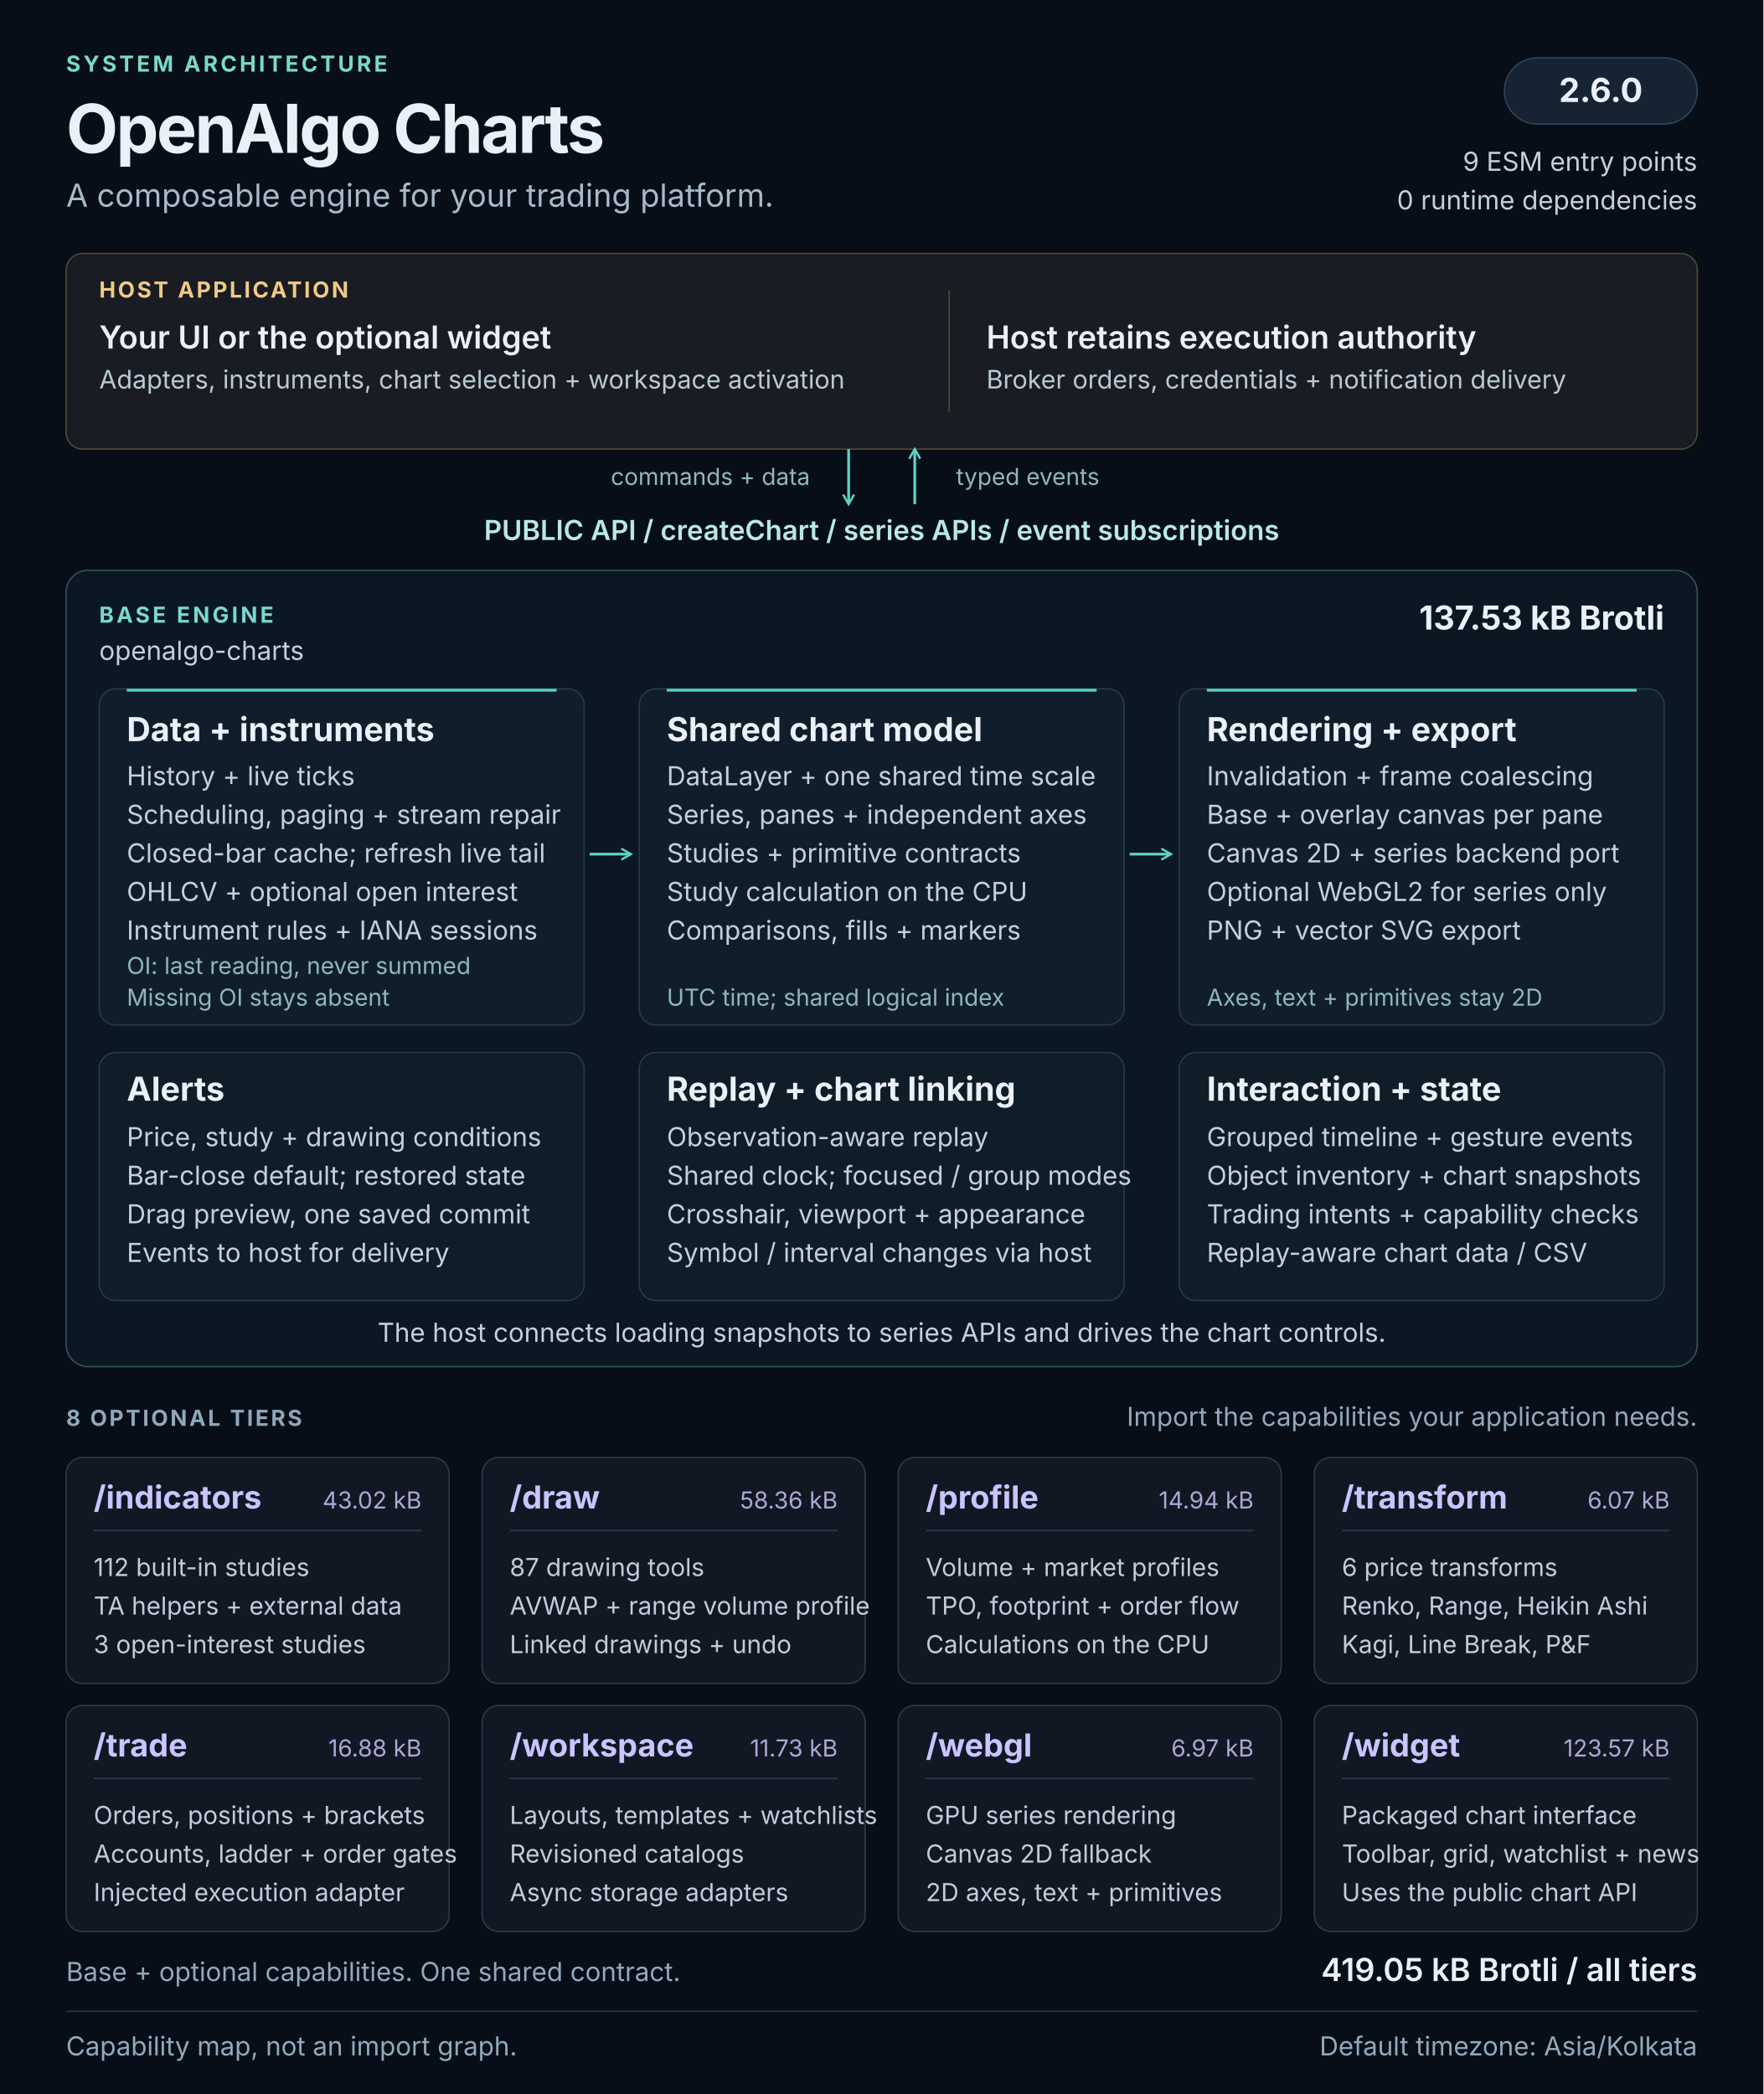
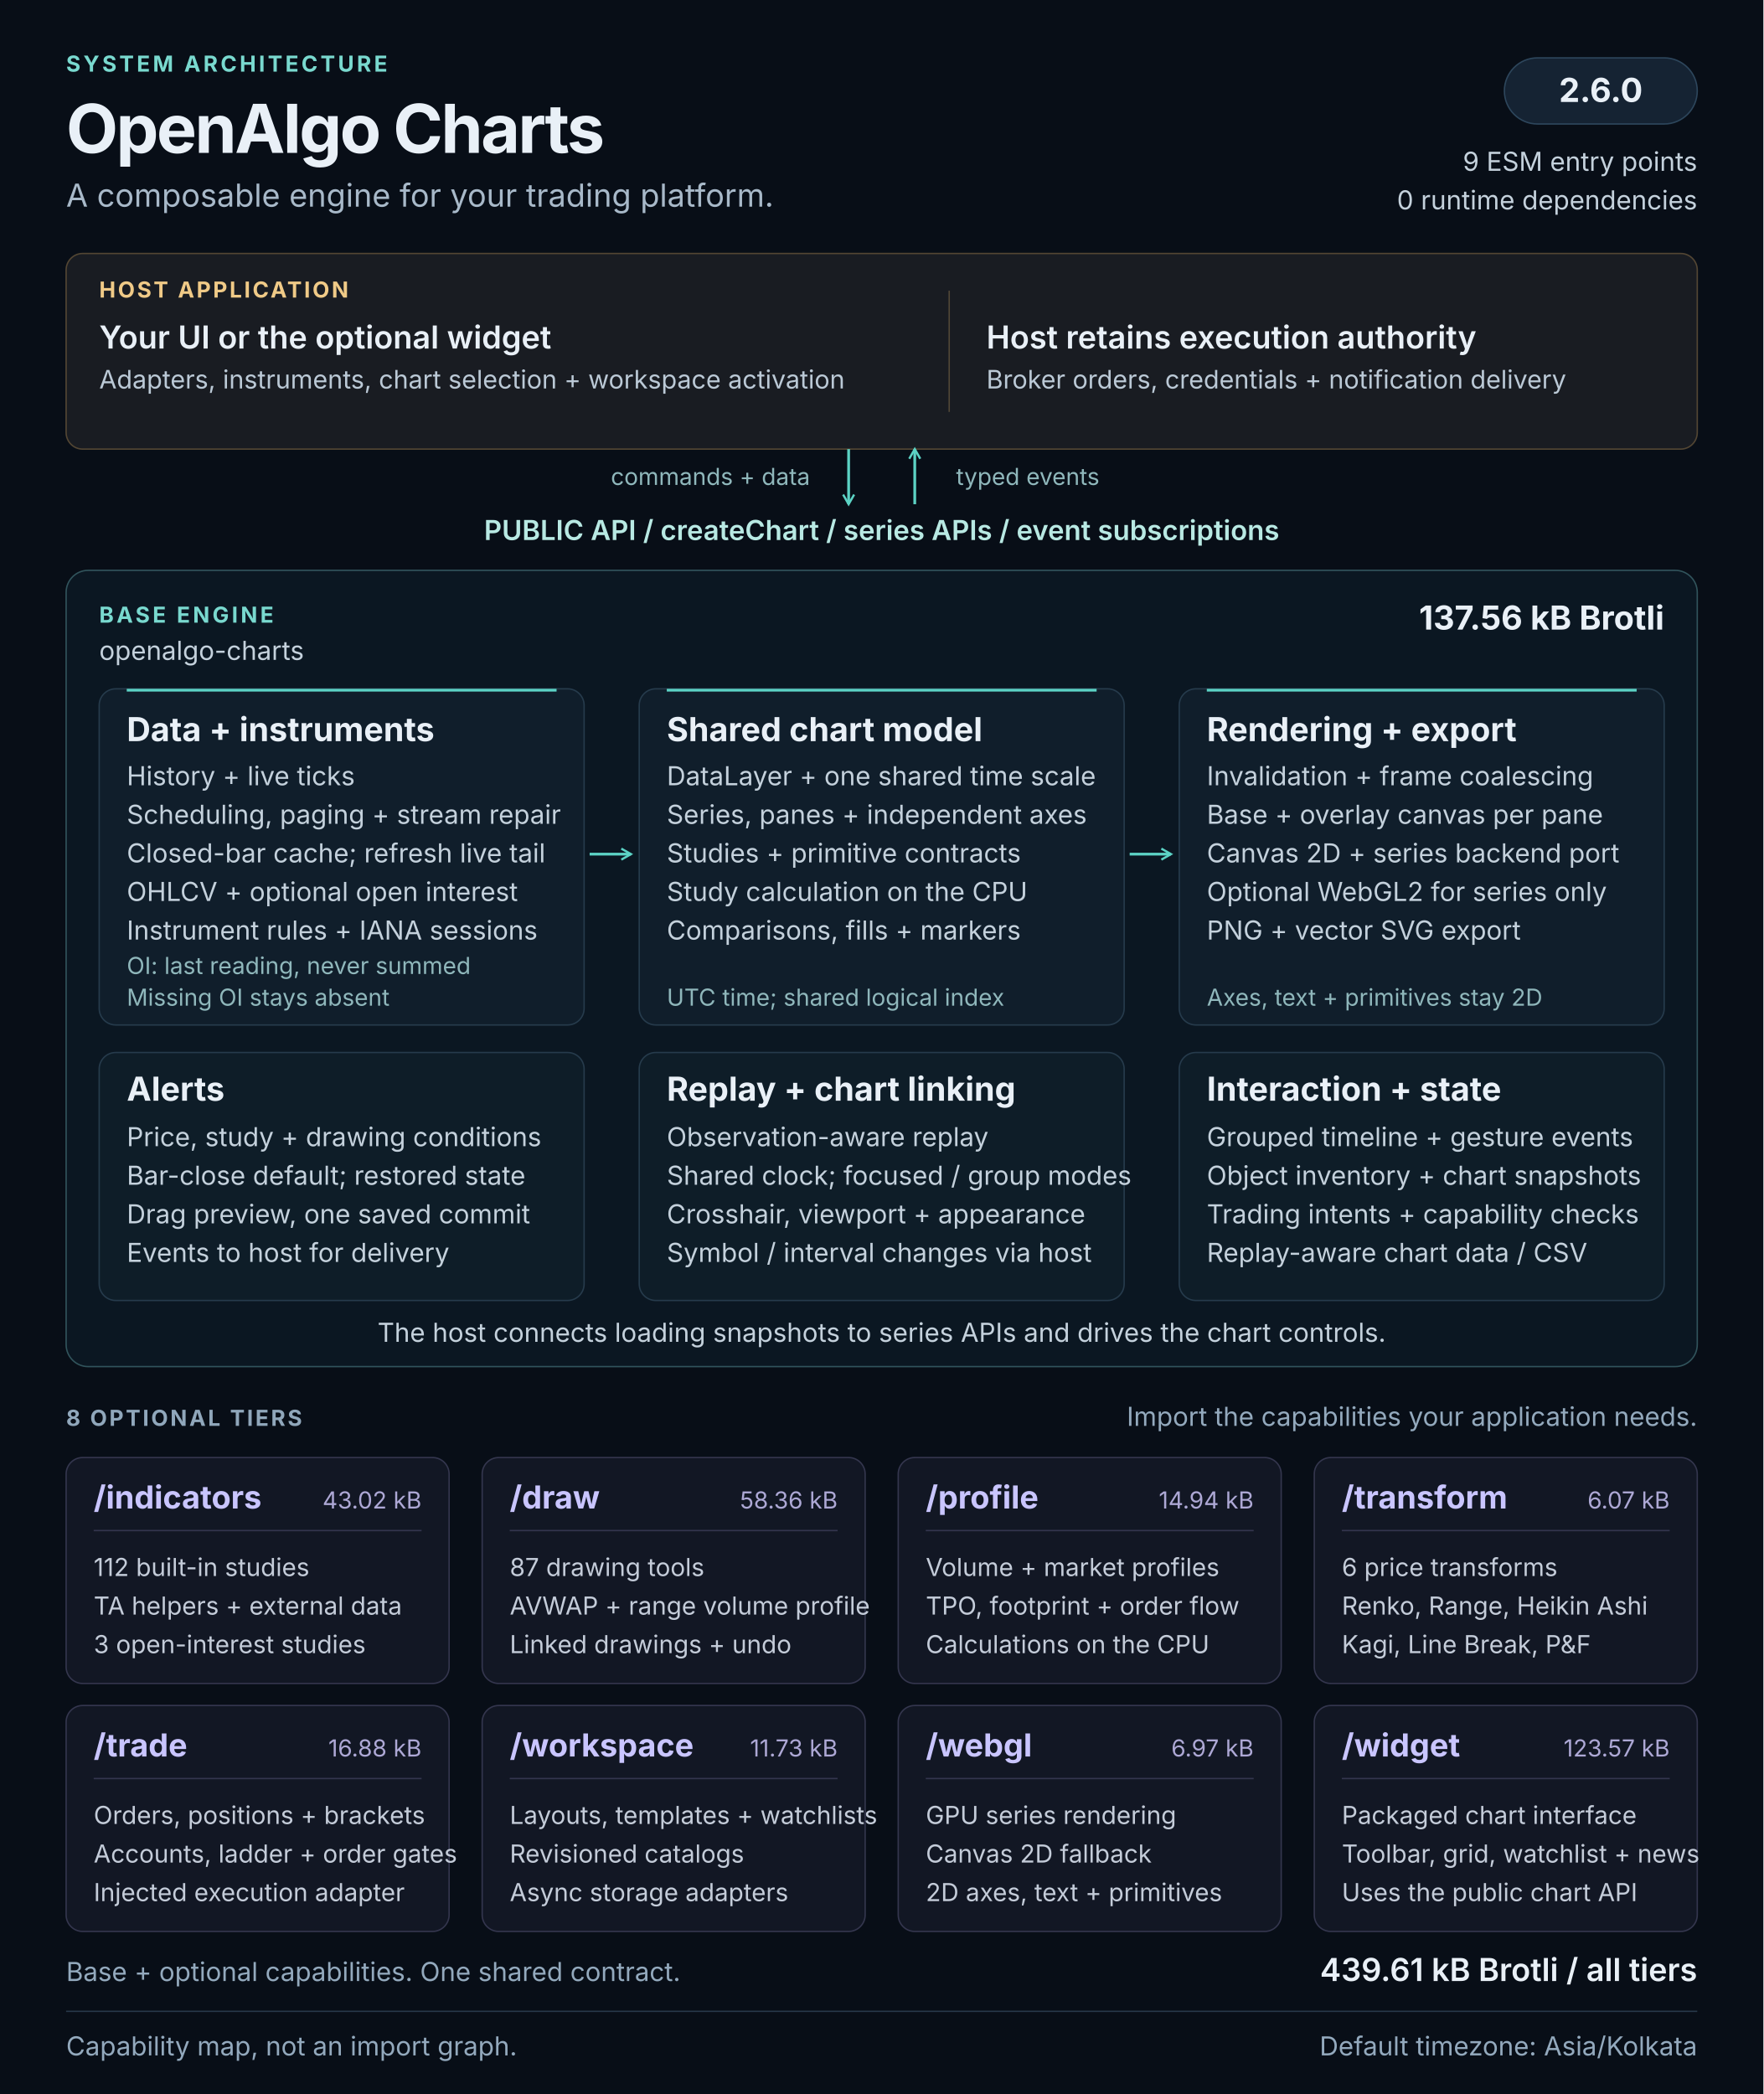
<svg xmlns="http://www.w3.org/2000/svg" width="1280" height="1520" viewBox="0 0 1280 1520" role="img" aria-labelledby="architecture-title architecture-description">
  <defs>
    <marker id="flow-arrow" viewBox="0 0 10 10" refX="8" refY="5" markerWidth="5" markerHeight="5" orient="auto-start-reverse">
      <path d="M1 1L8 5L1 9" fill="none" stroke="#5cd3c5" stroke-width="1.6" />
    </marker>
  </defs>
  <style>
  text { font-family: 'Segoe UI', Inter, Arial, sans-serif; fill: #e9f0f7; }
  .kicker { font-size: 16px; font-weight: 650; letter-spacing: 2px; fill: #79d9cf; }
  .heading { font-size: 49px; font-weight: 700; letter-spacing: -1.5px; }
  .subtitle { font-size: 23px; fill: #a8b9c9; }
  .label { font-size: 16px; font-weight: 650; letter-spacing: 1.6px; fill: #90a7bb; }
  .host-label { font-size: 16px; font-weight: 650; letter-spacing: 1.6px; fill: #f0ca87; }
  .host-title { font-size: 23px; font-weight: 600; }
  .host-body { font-size: 18.5px; fill: #bbc9d6; }
  .api { font-size: 20px; font-weight: 600; fill: #b8e9e3; }
  .panel-title { font-size: 24px; font-weight: 650; }
  .body { font-size: 19px; fill: #c4d1dc; }
  .note { font-size: 17px; fill: #8fb7bb; }
  .tier-title { font-size: 23px; font-weight: 650; fill: #c9c5ff; }
  .tier-size { font-size: 17px; fill: #ada8d5; }
  .tier-body { font-size: 18px; fill: #c4ccd9; }
  .footer { font-size: 19px; fill: #93a9bd; }
</style>
  <rect width="1280" height="1520" fill="#080e17" />
  <text x="48" y="52" class="kicker">SYSTEM ARCHITECTURE</text>
  <text x="48" y="111" class="heading">OpenAlgo Charts</text>
  <text x="48" y="150" class="subtitle">A composable engine for your trading platform.</text>
  <rect x="1092" y="42" width="140" height="48" rx="24" fill="#152333" stroke="#2d465c" />
  <text x="1162" y="74" class="panel-title" text-anchor="middle">2.6.0</text>
  <text x="1232" y="124" class="body" text-anchor="end">9 ESM entry points</text>
  <text x="1232" y="152" class="body" text-anchor="end">0 runtime dependencies</text>
  <g id="host" data-panel="true">
    <rect x="48" y="184" width="1184" height="142" rx="12" fill="#191c22" stroke="#534633" />
    <text x="72" y="216" class="host-label">HOST APPLICATION</text>
    <text x="72" y="253" class="host-title">Your UI or the optional widget</text>
    <text x="72" y="282" class="host-body">Adapters, instruments, chart selection + workspace activation</text>
    <path d="M689 211v88" stroke="#514737" />
    <text x="716" y="253" class="host-title">Host retains execution authority</text>
    <text x="716" y="282" class="host-body">Broker orders, credentials + notification delivery</text>
  </g>
  <path d="M616 326v40" stroke="#5cd3c5" stroke-width="2" fill="none" marker-end="url(#flow-arrow)" />
  <path d="M664 366v-40" stroke="#5cd3c5" stroke-width="2" fill="none" marker-end="url(#flow-arrow)" />
  <text x="588" y="352" class="note" text-anchor="end">commands + data</text>
  <text x="694" y="352" class="note">typed events</text>
  <text x="640" y="392" class="api" text-anchor="middle">PUBLIC API  /  createChart  /  series APIs  /  event subscriptions</text>
  <g id="base-engine">
    <rect x="48" y="414" width="1184" height="578" rx="16" fill="#0b1722" stroke="#31545c" />
    <text x="72" y="452" class="kicker">BASE ENGINE</text>
    <text x="72" y="479" class="body">openalgo-charts</text>
-     <text x="1208" y="457" class="panel-title" text-anchor="end">137.53 kB Brotli</text>
+     <text x="1208" y="457" class="panel-title" text-anchor="end">137.56 kB Brotli</text>
    <g id="data-pipeline" data-panel="true">
      <rect x="72" y="500" width="352" height="244" rx="12" fill="#101e2b" stroke="#263b4c" />
      <path d="M92 501h312" stroke="#5cd3c5" stroke-width="2" />
      <text x="92" y="538" class="panel-title">Data + instruments</text>
      <text x="92" y="570" class="body">History + live ticks</text>
      <text x="92" y="598" class="body">Scheduling, paging + stream repair</text>
      <text x="92" y="626" class="body">Closed-bar cache; refresh live tail</text>
      <text x="92" y="654" class="body">OHLCV + optional open interest</text>
      <text x="92" y="682" class="body">Instrument rules + IANA sessions</text>
      <text x="92" y="707" class="note">OI: last reading, never summed</text>
      <text x="92" y="730" class="note">Missing OI stays absent</text>
    </g>
    <g id="chart-model" data-panel="true">
      <rect x="464" y="500" width="352" height="244" rx="12" fill="#101e2b" stroke="#263b4c" />
      <path d="M484 501h312" stroke="#5cd3c5" stroke-width="2" />
      <text x="484" y="538" class="panel-title">Shared chart model</text>
      <text x="484" y="570" class="body">DataLayer + one shared time scale</text>
      <text x="484" y="598" class="body">Series, panes + independent axes</text>
      <text x="484" y="626" class="body">Studies + primitive contracts</text>
      <text x="484" y="654" class="body">Study calculation on the CPU</text>
      <text x="484" y="682" class="body">Comparisons, fills + markers</text>
      <text x="484" y="730" class="note">UTC time; shared logical index</text>
    </g>
    <g id="rendering" data-panel="true">
      <rect x="856" y="500" width="352" height="244" rx="12" fill="#101e2b" stroke="#263b4c" />
      <path d="M876 501h312" stroke="#5cd3c5" stroke-width="2" />
      <text x="876" y="538" class="panel-title">Rendering + export</text>
      <text x="876" y="570" class="body">Invalidation + frame coalescing</text>
      <text x="876" y="598" class="body">Base + overlay canvas per pane</text>
      <text x="876" y="626" class="body">Canvas 2D + series backend port</text>
      <text x="876" y="654" class="body">Optional WebGL2 for series only</text>
      <text x="876" y="682" class="body">PNG + vector SVG export</text>
      <text x="876" y="730" class="note">Axes, text + primitives stay 2D</text>
    </g>
    <path d="M428 620h30" stroke="#5cd3c5" stroke-width="2" fill="none" marker-end="url(#flow-arrow)" />
    <path d="M820 620h30" stroke="#5cd3c5" stroke-width="2" fill="none" marker-end="url(#flow-arrow)" />
    <g id="alerts" data-panel="true">
      <rect x="72" y="764" width="352" height="180" rx="12" fill="#0e1d28" stroke="#263b4c" />
      <text x="92" y="799" class="panel-title">Alerts</text>
      <text x="92" y="832" class="body">Price, study + drawing conditions</text>
      <text x="92" y="860" class="body">Bar-close default; restored state</text>
      <text x="92" y="888" class="body">Drag preview, one saved commit</text>
      <text x="92" y="916" class="body">Events to host for delivery</text>
    </g>
    <g id="replay-linking" data-panel="true">
      <rect x="464" y="764" width="352" height="180" rx="12" fill="#0e1d28" stroke="#263b4c" />
      <text x="484" y="799" class="panel-title">Replay + chart linking</text>
      <text x="484" y="832" class="body">Observation-aware replay</text>
      <text x="484" y="860" class="body">Shared clock; focused / group modes</text>
      <text x="484" y="888" class="body">Crosshair, viewport + appearance</text>
      <text x="484" y="916" class="body">Symbol / interval changes via host</text>
    </g>
    <g id="interaction-state" data-panel="true">
      <rect x="856" y="764" width="352" height="180" rx="12" fill="#0e1d28" stroke="#263b4c" />
      <text x="876" y="799" class="panel-title">Interaction + state</text>
      <text x="876" y="832" class="body">Grouped timeline + gesture events</text>
      <text x="876" y="860" class="body">Object inventory + chart snapshots</text>
      <text x="876" y="888" class="body">Trading intents + capability checks</text>
      <text x="876" y="916" class="body">Replay-aware chart data / CSV</text>
    </g>
    <text x="640" y="974" class="body" text-anchor="middle">The host connects loading snapshots to series APIs and drives the chart controls.</text>
  </g>
  <text x="48" y="1035" class="label">8 OPTIONAL TIERS</text>
  <text x="1232" y="1035" class="footer" text-anchor="end">Import the capabilities your application needs.</text>
  <g id="tier-indicators" data-panel="true">
    <rect x="48" y="1058" width="278" height="164" rx="12" fill="#121724" stroke="#34364e" />
    <text x="68" y="1095" class="tier-title">/indicators</text>
    <text x="306" y="1095" class="tier-size" text-anchor="end">43.02 kB</text>
    <path d="M68 1111h238" stroke="#34364e" />
    <text x="68" y="1144" class="tier-body">112 built-in studies</text>
    <text x="68" y="1172" class="tier-body">TA helpers + external data</text>
    <text x="68" y="1200" class="tier-body">3 open-interest studies</text>
  </g>
  <g id="tier-draw" data-panel="true">
    <rect x="350" y="1058" width="278" height="164" rx="12" fill="#121724" stroke="#34364e" />
    <text x="370" y="1095" class="tier-title">/draw</text>
    <text x="608" y="1095" class="tier-size" text-anchor="end">58.36 kB</text>
    <path d="M370 1111h238" stroke="#34364e" />
    <text x="370" y="1144" class="tier-body">87 drawing tools</text>
    <text x="370" y="1172" class="tier-body">AVWAP + range volume profile</text>
    <text x="370" y="1200" class="tier-body">Linked drawings + undo</text>
  </g>
  <g id="tier-profile" data-panel="true">
    <rect x="652" y="1058" width="278" height="164" rx="12" fill="#121724" stroke="#34364e" />
    <text x="672" y="1095" class="tier-title">/profile</text>
    <text x="910" y="1095" class="tier-size" text-anchor="end">14.94 kB</text>
    <path d="M672 1111h238" stroke="#34364e" />
    <text x="672" y="1144" class="tier-body">Volume + market profiles</text>
    <text x="672" y="1172" class="tier-body">TPO, footprint + order flow</text>
    <text x="672" y="1200" class="tier-body">Calculations on the CPU</text>
  </g>
  <g id="tier-transform" data-panel="true">
    <rect x="954" y="1058" width="278" height="164" rx="12" fill="#121724" stroke="#34364e" />
    <text x="974" y="1095" class="tier-title">/transform</text>
    <text x="1212" y="1095" class="tier-size" text-anchor="end">6.07 kB</text>
    <path d="M974 1111h238" stroke="#34364e" />
    <text x="974" y="1144" class="tier-body">6 price transforms</text>
    <text x="974" y="1172" class="tier-body">Renko, Range, Heikin Ashi</text>
    <text x="974" y="1200" class="tier-body">Kagi, Line Break, P&amp;F</text>
  </g>
  <g id="tier-trade" data-panel="true">
    <rect x="48" y="1238" width="278" height="164" rx="12" fill="#121724" stroke="#34364e" />
    <text x="68" y="1275" class="tier-title">/trade</text>
    <text x="306" y="1275" class="tier-size" text-anchor="end">16.88 kB</text>
    <path d="M68 1291h238" stroke="#34364e" />
    <text x="68" y="1324" class="tier-body">Orders, positions + brackets</text>
    <text x="68" y="1352" class="tier-body">Accounts, ladder + order gates</text>
    <text x="68" y="1380" class="tier-body">Injected execution adapter</text>
  </g>
  <g id="tier-workspace" data-panel="true">
    <rect x="350" y="1238" width="278" height="164" rx="12" fill="#121724" stroke="#34364e" />
    <text x="370" y="1275" class="tier-title">/workspace</text>
    <text x="608" y="1275" class="tier-size" text-anchor="end">11.73 kB</text>
    <path d="M370 1291h238" stroke="#34364e" />
    <text x="370" y="1324" class="tier-body">Layouts, templates + watchlists</text>
    <text x="370" y="1352" class="tier-body">Revisioned catalogs</text>
    <text x="370" y="1380" class="tier-body">Async storage adapters</text>
  </g>
  <g id="tier-webgl" data-panel="true">
    <rect x="652" y="1238" width="278" height="164" rx="12" fill="#121724" stroke="#34364e" />
    <text x="672" y="1275" class="tier-title">/webgl</text>
    <text x="910" y="1275" class="tier-size" text-anchor="end">6.97 kB</text>
    <path d="M672 1291h238" stroke="#34364e" />
    <text x="672" y="1324" class="tier-body">GPU series rendering</text>
    <text x="672" y="1352" class="tier-body">Canvas 2D fallback</text>
    <text x="672" y="1380" class="tier-body">2D axes, text + primitives</text>
  </g>
  <g id="tier-widget" data-panel="true">
    <rect x="954" y="1238" width="278" height="164" rx="12" fill="#121724" stroke="#34364e" />
    <text x="974" y="1275" class="tier-title">/widget</text>
    <text x="1212" y="1275" class="tier-size" text-anchor="end">123.57 kB</text>
    <path d="M974 1291h238" stroke="#34364e" />
    <text x="974" y="1324" class="tier-body">Packaged chart interface</text>
    <text x="974" y="1352" class="tier-body">Toolbar, grid, watchlist + news</text>
    <text x="974" y="1380" class="tier-body">Uses the public chart API</text>
  </g>
  <text x="48" y="1438" class="footer">Base + optional capabilities. One shared contract.</text>
-   <text x="1232" y="1438" class="host-title" text-anchor="end">419.05 kB Brotli / all tiers</text>
+   <text x="1232" y="1438" class="host-title" text-anchor="end">439.61 kB Brotli / all tiers</text>
  <path d="M48 1460h1184" stroke="#273849" />
  <text x="48" y="1492" class="footer">Capability map, not an import graph.</text>
  <text x="1232" y="1492" class="footer" text-anchor="end">Default timezone: Asia/Kolkata</text>
</svg>
